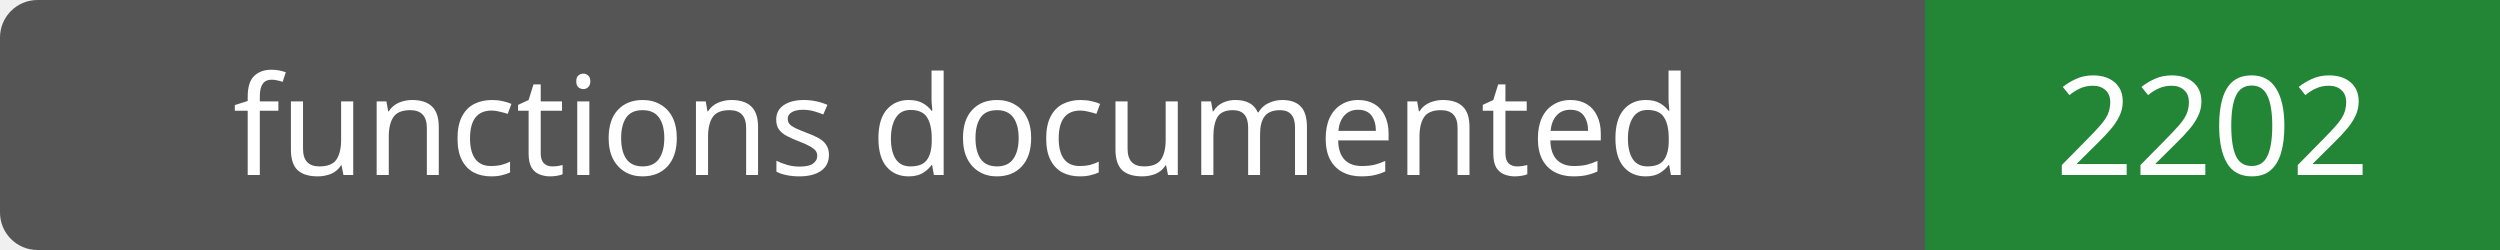
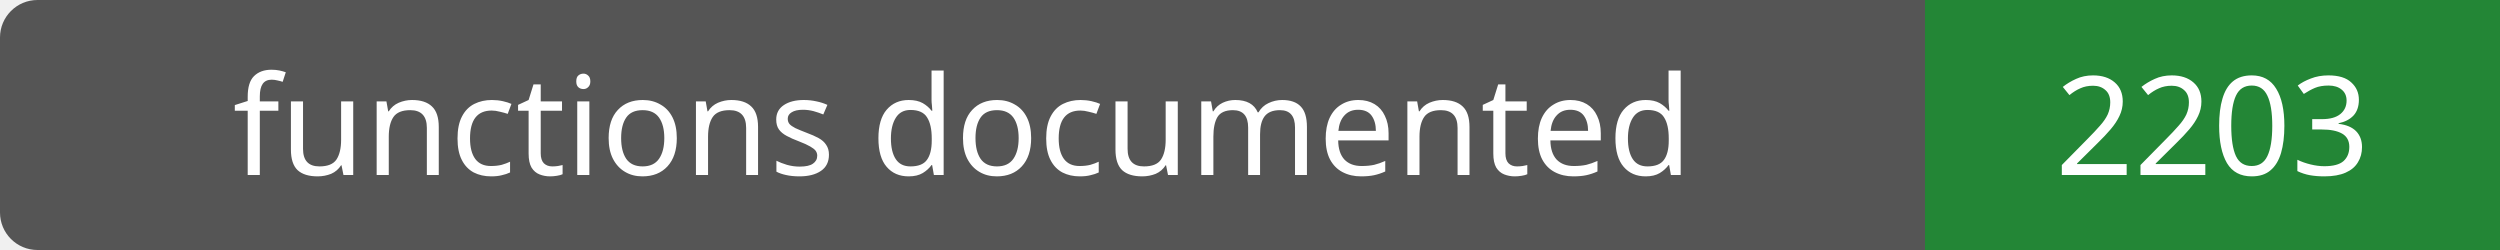
- <svg xmlns="http://www.w3.org/2000/svg" width="200" height="20" role="img" aria-label="functions documented: 2202">
+ <svg xmlns="http://www.w3.org/2000/svg" width="200" height="20" role="img" aria-label="functions documented: 2203">
  <rect width="200" height="20" rx="3" fill="#555" />
  <path fill="#238636" d="M154 0h46v20H154z" />
  <g fill="#fff" text-anchor="middle" font-family="Verdana,sans-serif" font-size="11">
    <text x="77.0" y="14">functions documented</text>
-     <text x="177.0" y="14">2202</text>
+     <text x="177.0" y="14">2203</text>
  </g>
</svg>
